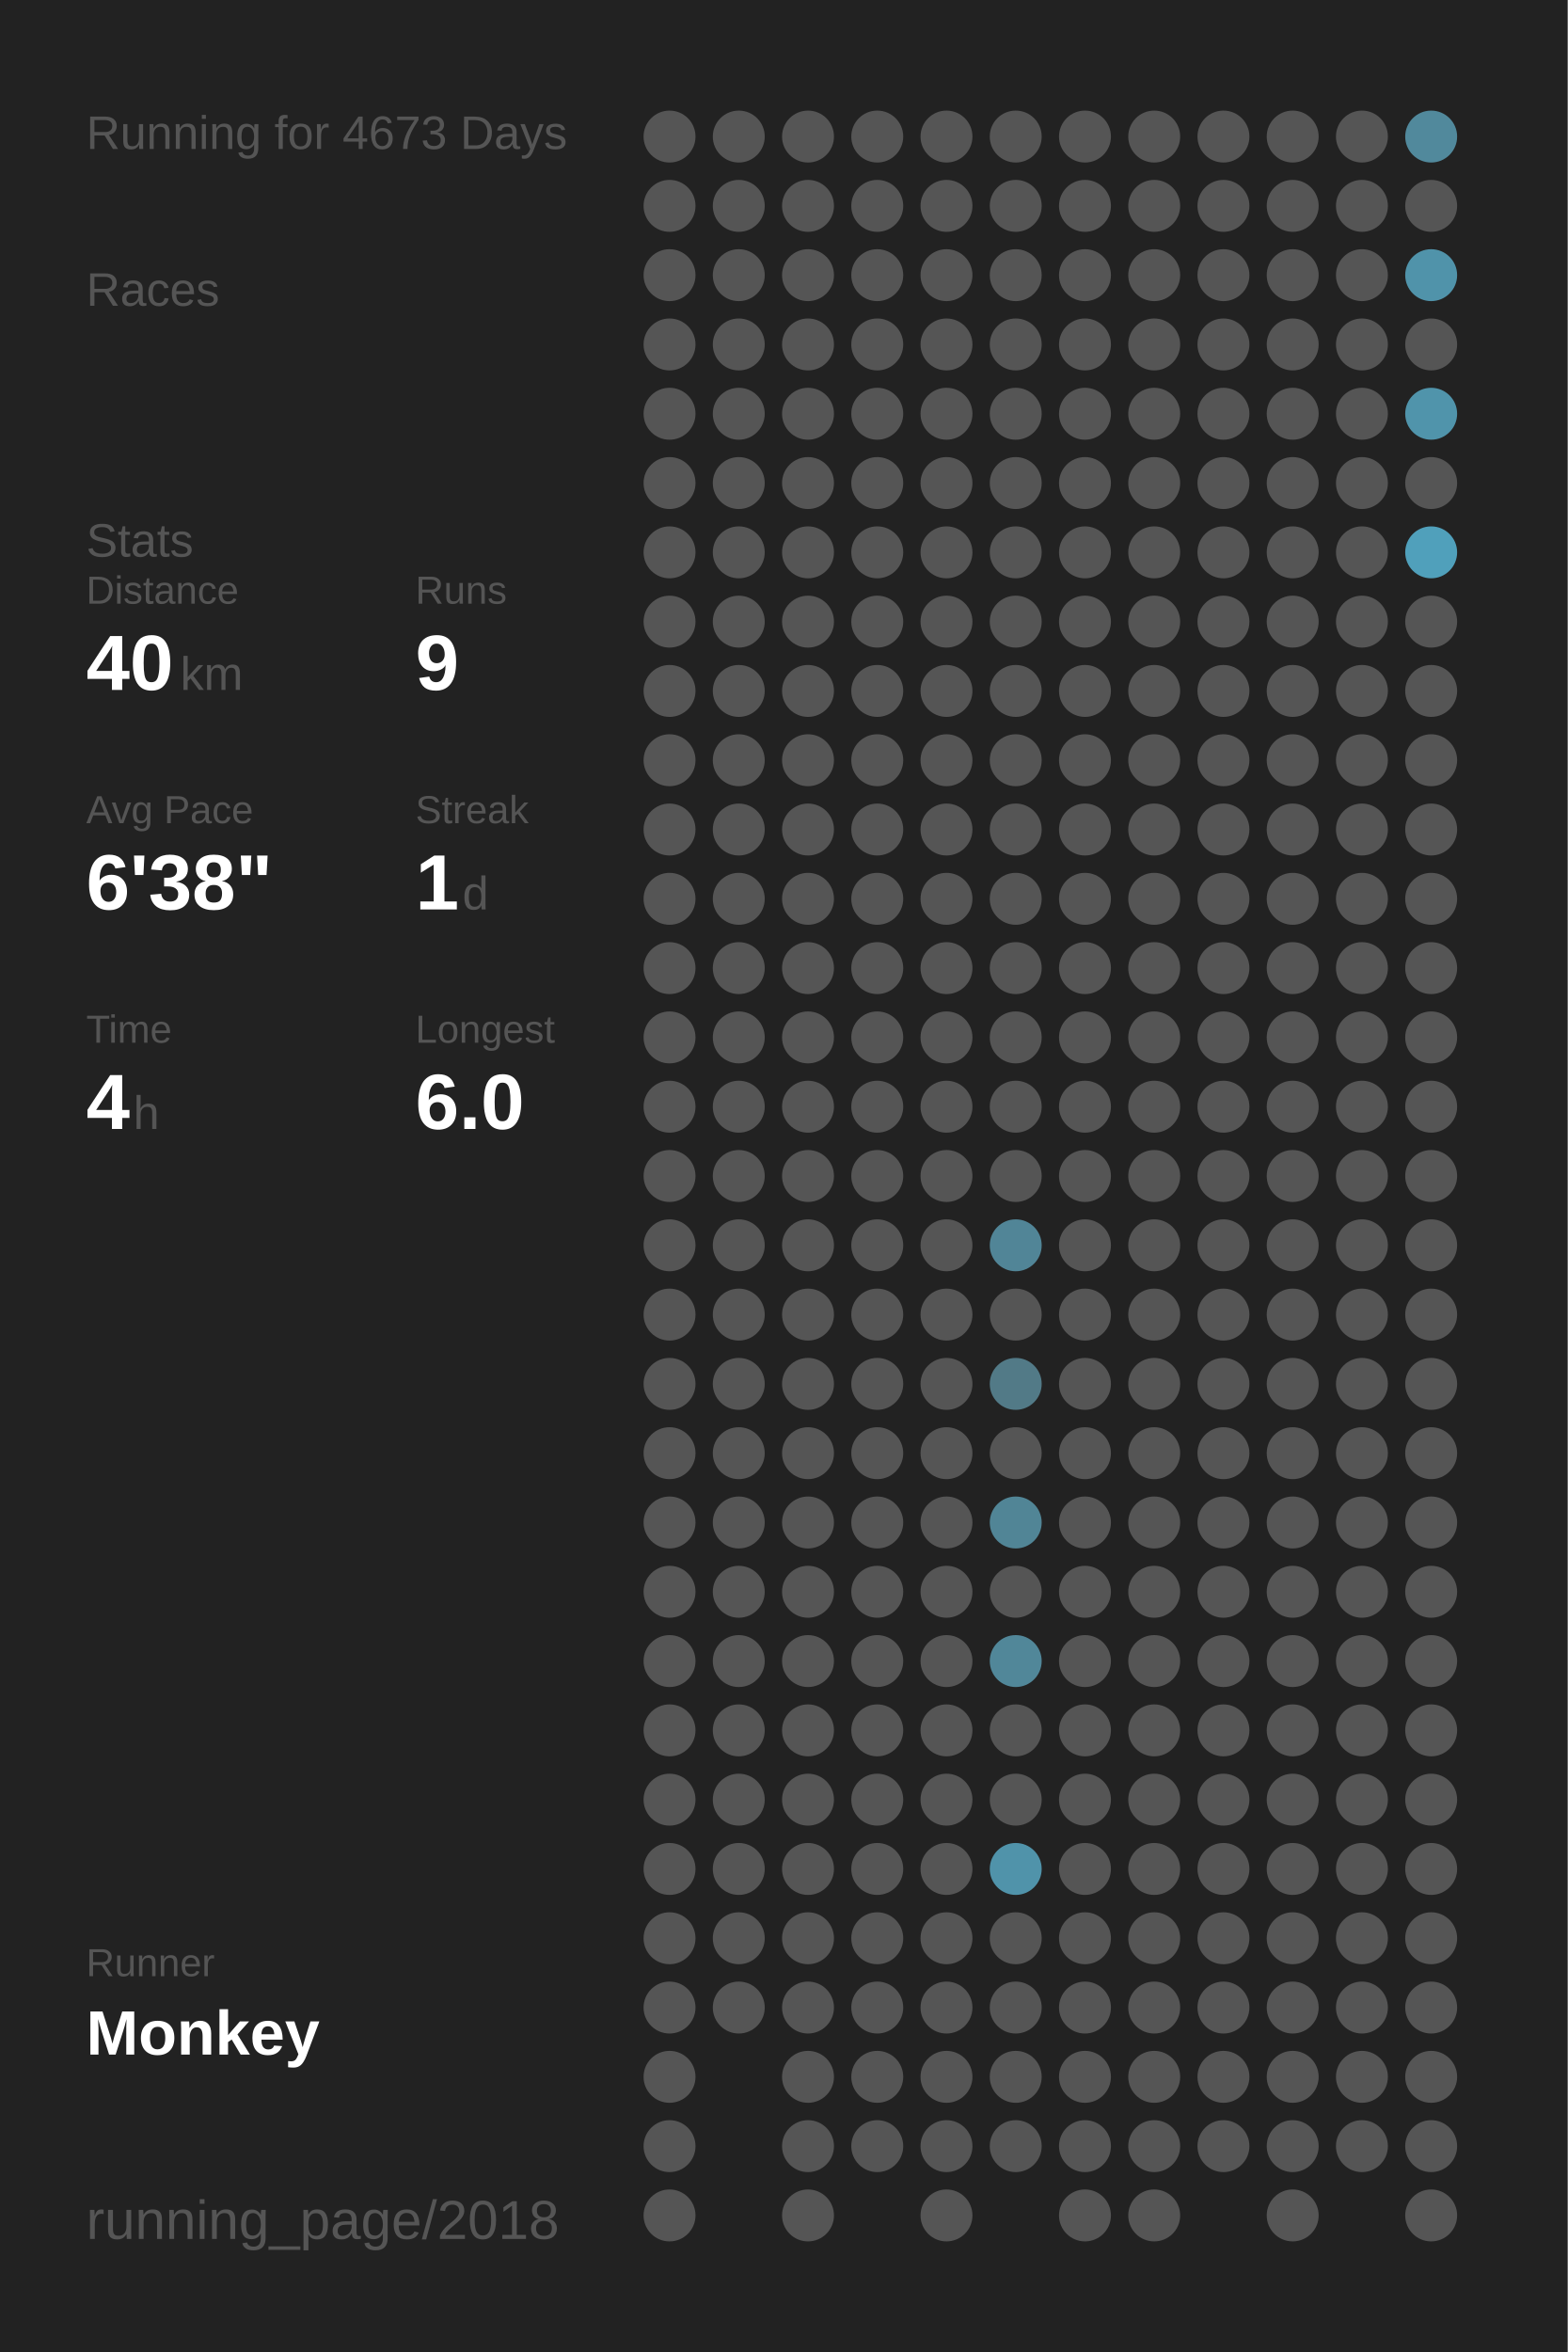
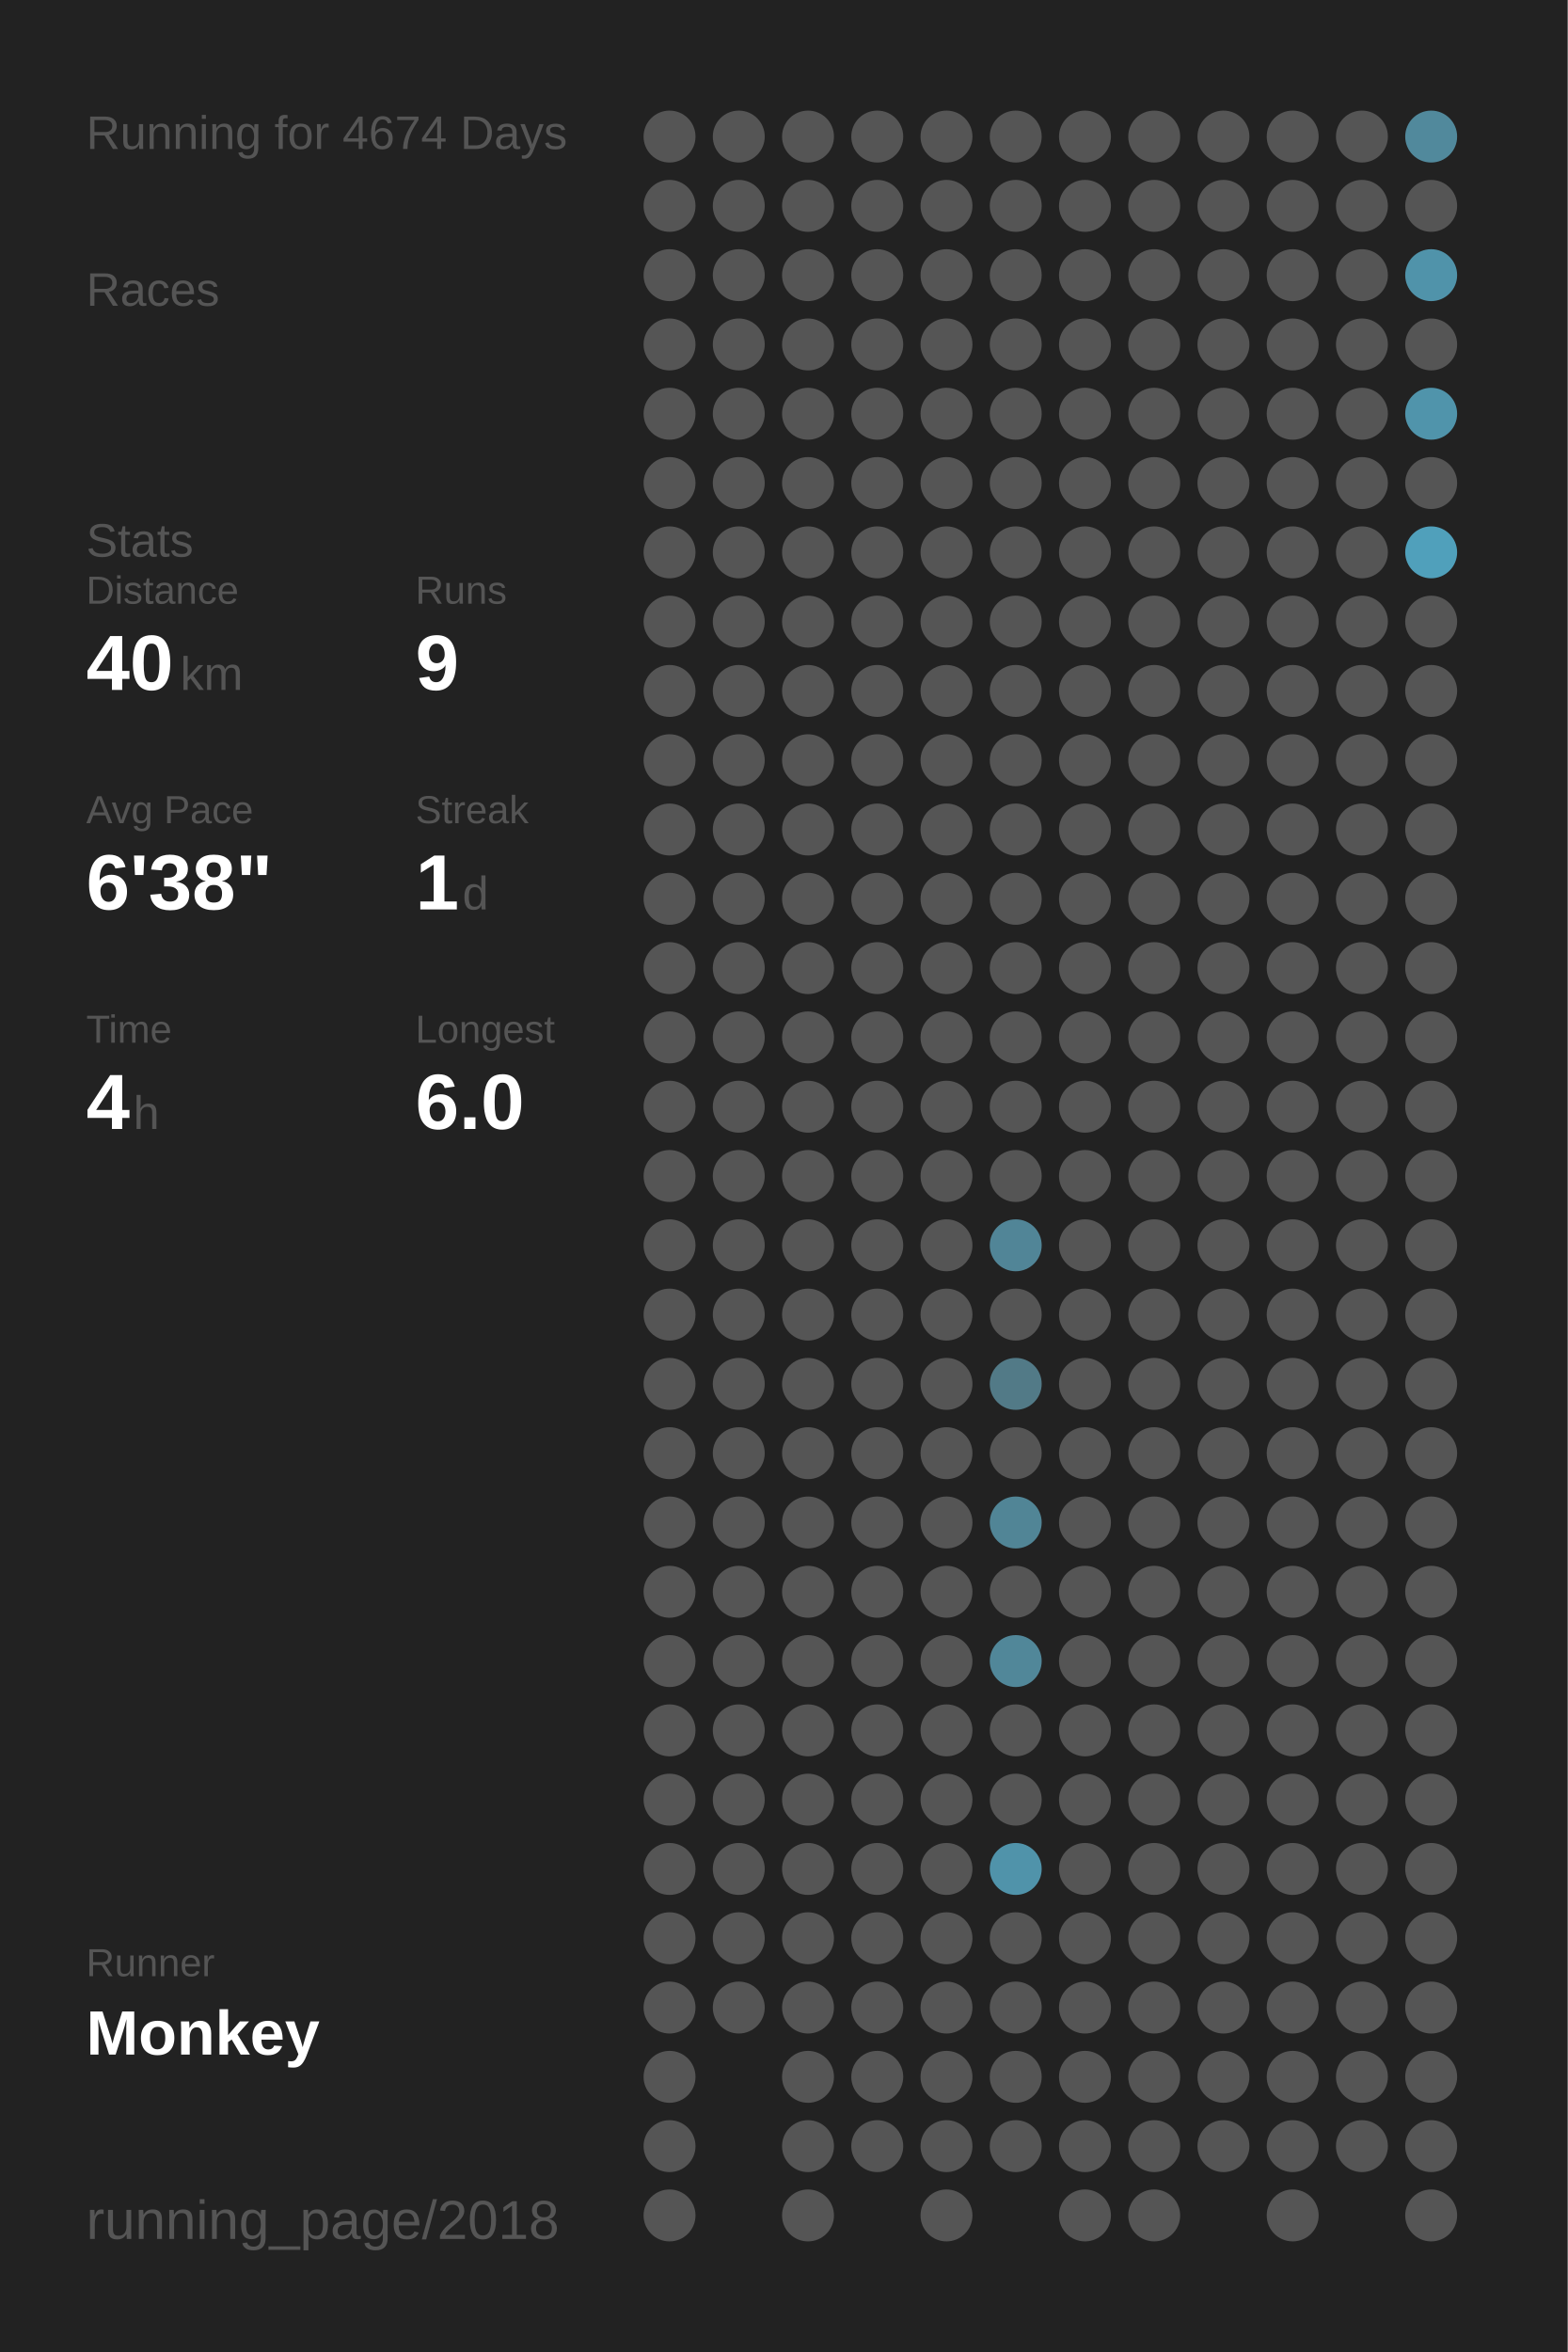
<svg xmlns="http://www.w3.org/2000/svg" baseProfile="full" height="300mm" version="1.1" viewBox="0,0,200,300" width="200mm">
  <defs />
  <rect fill="#222222" height="300" width="200" x="0" y="0" />
-   <text fill="#555555" style="font-size:6px; font-family:Arial;" x="11" y="19">Running for 4673 Days</text>
+   <text fill="#555555" style="font-size:6px; font-family:Arial;" x="11" y="19">Running for 4674 Days</text>
  <text fill="#555555" style="font-size:6px; font-family:Arial;" x="11" y="39">Races</text>
  <text fill="#555555" style="font-size:6px; font-family:Arial;" x="11" y="71">Stats</text>
  <text fill="#555555" style="font-size:5px; font-family:Arial;" x="11" y="77">Distance</text>
  <text fill="#FFFFFF" style="font-size:10px; font-family:Arial; font-weight:bold;" x="11" y="88">40</text>
  <text fill="#555555" style="font-size:6px; font-family:Arial;" x="23" y="88">km</text>
  <text fill="#555555" style="font-size:5px; font-family:Arial;" x="53" y="77">Runs</text>
  <text fill="#FFFFFF" style="font-size:10px; font-family:Arial; font-weight:bold;" x="53" y="88">9</text>
  <text fill="#555555" style="font-size:5px; font-family:Arial;" x="11" y="105">Avg Pace</text>
  <text fill="#FFFFFF" style="font-size:10px; font-family:Arial; font-weight:bold;" x="11" y="116">6'38"</text>
  <text fill="#555555" style="font-size:5px; font-family:Arial;" x="53" y="105">Streak</text>
  <text fill="#FFFFFF" style="font-size:10px; font-family:Arial; font-weight:bold;" x="53" y="116">1</text>
  <text fill="#555555" style="font-size:6px; font-family:Arial;" x="59" y="116">d</text>
  <text fill="#555555" style="font-size:5px; font-family:Arial;" x="11" y="133">Time</text>
  <text fill="#FFFFFF" style="font-size:10px; font-family:Arial; font-weight:bold;" x="11" y="144">4</text>
  <text fill="#555555" style="font-size:6px; font-family:Arial;" x="17" y="144">h</text>
  <text fill="#555555" style="font-size:5px; font-family:Arial;" x="53" y="133">Longest</text>
  <text fill="#FFFFFF" style="font-size:10px; font-family:Arial; font-weight:bold;" x="53" y="144">6.0</text>
  <text fill="#555555" style="font-size:5px; font-family:Arial;" x="11" y="252.065">Runner</text>
  <text fill="#FFFFFF" style="font-size:8px; font-family:Arial; font-weight:bold;" x="11" y="262.065">Monkey</text>
  <text fill="#555555" style="font-size:7px; font-family:Arial;" x="11" y="285.581">running_page/2018</text>
  <circle cx="85.417" cy="17.419" fill="#555555" r="3.312" />
  <circle cx="85.417" cy="26.258" fill="#555555" r="3.312" />
  <circle cx="85.417" cy="35.097" fill="#555555" r="3.312" />
  <circle cx="85.417" cy="43.935" fill="#555555" r="3.312" />
  <circle cx="85.417" cy="52.774" fill="#555555" r="3.312" />
  <circle cx="85.417" cy="61.613" fill="#555555" r="3.312" />
  <circle cx="85.417" cy="70.452" fill="#555555" r="3.312" />
  <circle cx="85.417" cy="79.29" fill="#555555" r="3.312" />
  <circle cx="85.417" cy="88.129" fill="#555555" r="3.312" />
  <circle cx="85.417" cy="96.968" fill="#555555" r="3.312" />
  <circle cx="85.417" cy="105.806" fill="#555555" r="3.312" />
  <circle cx="85.417" cy="114.645" fill="#555555" r="3.312" />
  <circle cx="85.417" cy="123.484" fill="#555555" r="3.312" />
  <circle cx="85.417" cy="132.323" fill="#555555" r="3.312" />
  <circle cx="85.417" cy="141.161" fill="#555555" r="3.312" />
  <circle cx="85.417" cy="150" fill="#555555" r="3.312" />
  <circle cx="85.417" cy="158.839" fill="#555555" r="3.312" />
  <circle cx="85.417" cy="167.677" fill="#555555" r="3.312" />
  <circle cx="85.417" cy="176.516" fill="#555555" r="3.312" />
  <circle cx="85.417" cy="185.355" fill="#555555" r="3.312" />
  <circle cx="85.417" cy="194.194" fill="#555555" r="3.312" />
  <circle cx="85.417" cy="203.032" fill="#555555" r="3.312" />
  <circle cx="85.417" cy="211.871" fill="#555555" r="3.312" />
  <circle cx="85.417" cy="220.71" fill="#555555" r="3.312" />
  <circle cx="85.417" cy="229.548" fill="#555555" r="3.312" />
  <circle cx="85.417" cy="238.387" fill="#555555" r="3.312" />
  <circle cx="85.417" cy="247.226" fill="#555555" r="3.312" />
  <circle cx="85.417" cy="256.065" fill="#555555" r="3.312" />
  <circle cx="85.417" cy="264.903" fill="#555555" r="3.312" />
  <circle cx="85.417" cy="273.742" fill="#555555" r="3.312" />
  <circle cx="85.417" cy="282.581" fill="#555555" r="3.312" />
  <circle cx="94.25" cy="17.419" fill="#555555" r="3.312" />
  <circle cx="94.25" cy="26.258" fill="#555555" r="3.312" />
  <circle cx="94.25" cy="35.097" fill="#555555" r="3.312" />
  <circle cx="94.25" cy="43.935" fill="#555555" r="3.312" />
  <circle cx="94.25" cy="52.774" fill="#555555" r="3.312" />
  <circle cx="94.25" cy="61.613" fill="#555555" r="3.312" />
  <circle cx="94.25" cy="70.452" fill="#555555" r="3.312" />
  <circle cx="94.25" cy="79.29" fill="#555555" r="3.312" />
  <circle cx="94.25" cy="88.129" fill="#555555" r="3.312" />
  <circle cx="94.25" cy="96.968" fill="#555555" r="3.312" />
  <circle cx="94.25" cy="105.806" fill="#555555" r="3.312" />
  <circle cx="94.25" cy="114.645" fill="#555555" r="3.312" />
  <circle cx="94.25" cy="123.484" fill="#555555" r="3.312" />
  <circle cx="94.25" cy="132.323" fill="#555555" r="3.312" />
  <circle cx="94.25" cy="141.161" fill="#555555" r="3.312" />
  <circle cx="94.25" cy="150" fill="#555555" r="3.312" />
  <circle cx="94.25" cy="158.839" fill="#555555" r="3.312" />
  <circle cx="94.25" cy="167.677" fill="#555555" r="3.312" />
  <circle cx="94.25" cy="176.516" fill="#555555" r="3.312" />
  <circle cx="94.25" cy="185.355" fill="#555555" r="3.312" />
  <circle cx="94.25" cy="194.194" fill="#555555" r="3.312" />
  <circle cx="94.25" cy="203.032" fill="#555555" r="3.312" />
  <circle cx="94.25" cy="211.871" fill="#555555" r="3.312" />
  <circle cx="94.25" cy="220.71" fill="#555555" r="3.312" />
  <circle cx="94.25" cy="229.548" fill="#555555" r="3.312" />
  <circle cx="94.25" cy="238.387" fill="#555555" r="3.312" />
  <circle cx="94.25" cy="247.226" fill="#555555" r="3.312" />
  <circle cx="94.25" cy="256.065" fill="#555555" r="3.312" />
  <circle cx="103.083" cy="17.419" fill="#555555" r="3.312" />
  <circle cx="103.083" cy="26.258" fill="#555555" r="3.312" />
  <circle cx="103.083" cy="35.097" fill="#555555" r="3.312" />
  <circle cx="103.083" cy="43.935" fill="#555555" r="3.312" />
  <circle cx="103.083" cy="52.774" fill="#555555" r="3.312" />
  <circle cx="103.083" cy="61.613" fill="#555555" r="3.312" />
  <circle cx="103.083" cy="70.452" fill="#555555" r="3.312" />
  <circle cx="103.083" cy="79.29" fill="#555555" r="3.312" />
  <circle cx="103.083" cy="88.129" fill="#555555" r="3.312" />
  <circle cx="103.083" cy="96.968" fill="#555555" r="3.312" />
  <circle cx="103.083" cy="105.806" fill="#555555" r="3.312" />
  <circle cx="103.083" cy="114.645" fill="#555555" r="3.312" />
  <circle cx="103.083" cy="123.484" fill="#555555" r="3.312" />
  <circle cx="103.083" cy="132.323" fill="#555555" r="3.312" />
  <circle cx="103.083" cy="141.161" fill="#555555" r="3.312" />
  <circle cx="103.083" cy="150" fill="#555555" r="3.312" />
  <circle cx="103.083" cy="158.839" fill="#555555" r="3.312" />
  <circle cx="103.083" cy="167.677" fill="#555555" r="3.312" />
  <circle cx="103.083" cy="176.516" fill="#555555" r="3.312" />
  <circle cx="103.083" cy="185.355" fill="#555555" r="3.312" />
  <circle cx="103.083" cy="194.194" fill="#555555" r="3.312" />
  <circle cx="103.083" cy="203.032" fill="#555555" r="3.312" />
  <circle cx="103.083" cy="211.871" fill="#555555" r="3.312" />
  <circle cx="103.083" cy="220.71" fill="#555555" r="3.312" />
  <circle cx="103.083" cy="229.548" fill="#555555" r="3.312" />
  <circle cx="103.083" cy="238.387" fill="#555555" r="3.312" />
  <circle cx="103.083" cy="247.226" fill="#555555" r="3.312" />
  <circle cx="103.083" cy="256.065" fill="#555555" r="3.312" />
  <circle cx="103.083" cy="264.903" fill="#555555" r="3.312" />
  <circle cx="103.083" cy="273.742" fill="#555555" r="3.312" />
  <circle cx="103.083" cy="282.581" fill="#555555" r="3.312" />
  <circle cx="111.917" cy="17.419" fill="#555555" r="3.312" />
  <circle cx="111.917" cy="26.258" fill="#555555" r="3.312" />
  <circle cx="111.917" cy="35.097" fill="#555555" r="3.312" />
  <circle cx="111.917" cy="43.935" fill="#555555" r="3.312" />
  <circle cx="111.917" cy="52.774" fill="#555555" r="3.312" />
  <circle cx="111.917" cy="61.613" fill="#555555" r="3.312" />
  <circle cx="111.917" cy="70.452" fill="#555555" r="3.312" />
  <circle cx="111.917" cy="79.29" fill="#555555" r="3.312" />
  <circle cx="111.917" cy="88.129" fill="#555555" r="3.312" />
  <circle cx="111.917" cy="96.968" fill="#555555" r="3.312" />
  <circle cx="111.917" cy="105.806" fill="#555555" r="3.312" />
  <circle cx="111.917" cy="114.645" fill="#555555" r="3.312" />
  <circle cx="111.917" cy="123.484" fill="#555555" r="3.312" />
  <circle cx="111.917" cy="132.323" fill="#555555" r="3.312" />
  <circle cx="111.917" cy="141.161" fill="#555555" r="3.312" />
  <circle cx="111.917" cy="150" fill="#555555" r="3.312" />
  <circle cx="111.917" cy="158.839" fill="#555555" r="3.312" />
  <circle cx="111.917" cy="167.677" fill="#555555" r="3.312" />
  <circle cx="111.917" cy="176.516" fill="#555555" r="3.312" />
  <circle cx="111.917" cy="185.355" fill="#555555" r="3.312" />
  <circle cx="111.917" cy="194.194" fill="#555555" r="3.312" />
  <circle cx="111.917" cy="203.032" fill="#555555" r="3.312" />
  <circle cx="111.917" cy="211.871" fill="#555555" r="3.312" />
  <circle cx="111.917" cy="220.71" fill="#555555" r="3.312" />
  <circle cx="111.917" cy="229.548" fill="#555555" r="3.312" />
  <circle cx="111.917" cy="238.387" fill="#555555" r="3.312" />
  <circle cx="111.917" cy="247.226" fill="#555555" r="3.312" />
  <circle cx="111.917" cy="256.065" fill="#555555" r="3.312" />
  <circle cx="111.917" cy="264.903" fill="#555555" r="3.312" />
  <circle cx="111.917" cy="273.742" fill="#555555" r="3.312" />
  <circle cx="120.75" cy="17.419" fill="#555555" r="3.312" />
  <circle cx="120.75" cy="26.258" fill="#555555" r="3.312" />
  <circle cx="120.75" cy="35.097" fill="#555555" r="3.312" />
  <circle cx="120.75" cy="43.935" fill="#555555" r="3.312" />
  <circle cx="120.75" cy="52.774" fill="#555555" r="3.312" />
  <circle cx="120.75" cy="61.613" fill="#555555" r="3.312" />
  <circle cx="120.75" cy="70.452" fill="#555555" r="3.312" />
  <circle cx="120.75" cy="79.29" fill="#555555" r="3.312" />
  <circle cx="120.75" cy="88.129" fill="#555555" r="3.312" />
  <circle cx="120.75" cy="96.968" fill="#555555" r="3.312" />
  <circle cx="120.75" cy="105.806" fill="#555555" r="3.312" />
  <circle cx="120.75" cy="114.645" fill="#555555" r="3.312" />
  <circle cx="120.75" cy="123.484" fill="#555555" r="3.312" />
  <circle cx="120.75" cy="132.323" fill="#555555" r="3.312" />
  <circle cx="120.75" cy="141.161" fill="#555555" r="3.312" />
  <circle cx="120.75" cy="150" fill="#555555" r="3.312" />
  <circle cx="120.75" cy="158.839" fill="#555555" r="3.312" />
  <circle cx="120.75" cy="167.677" fill="#555555" r="3.312" />
  <circle cx="120.75" cy="176.516" fill="#555555" r="3.312" />
  <circle cx="120.75" cy="185.355" fill="#555555" r="3.312" />
  <circle cx="120.75" cy="194.194" fill="#555555" r="3.312" />
  <circle cx="120.75" cy="203.032" fill="#555555" r="3.312" />
  <circle cx="120.75" cy="211.871" fill="#555555" r="3.312" />
  <circle cx="120.75" cy="220.71" fill="#555555" r="3.312" />
  <circle cx="120.75" cy="229.548" fill="#555555" r="3.312" />
  <circle cx="120.75" cy="238.387" fill="#555555" r="3.312" />
  <circle cx="120.75" cy="247.226" fill="#555555" r="3.312" />
  <circle cx="120.75" cy="256.065" fill="#555555" r="3.312" />
  <circle cx="120.75" cy="264.903" fill="#555555" r="3.312" />
  <circle cx="120.75" cy="273.742" fill="#555555" r="3.312" />
  <circle cx="120.75" cy="282.581" fill="#555555" r="3.312" />
  <circle cx="129.583" cy="17.419" fill="#555555" r="3.312" />
  <circle cx="129.583" cy="26.258" fill="#555555" r="3.312" />
  <circle cx="129.583" cy="35.097" fill="#555555" r="3.312" />
  <circle cx="129.583" cy="43.935" fill="#555555" r="3.312" />
  <circle cx="129.583" cy="52.774" fill="#555555" r="3.312" />
  <circle cx="129.583" cy="61.613" fill="#555555" r="3.312" />
  <circle cx="129.583" cy="70.452" fill="#555555" r="3.312" />
  <circle cx="129.583" cy="79.29" fill="#555555" r="3.312" />
  <circle cx="129.583" cy="88.129" fill="#555555" r="3.312" />
  <circle cx="129.583" cy="96.968" fill="#555555" r="3.312" />
  <circle cx="129.583" cy="105.806" fill="#555555" r="3.312" />
  <circle cx="129.583" cy="114.645" fill="#555555" r="3.312" />
  <circle cx="129.583" cy="123.484" fill="#555555" r="3.312" />
  <circle cx="129.583" cy="132.323" fill="#555555" r="3.312" />
  <circle cx="129.583" cy="141.161" fill="#555555" r="3.312" />
  <circle cx="129.583" cy="150" fill="#555555" r="3.312" />
  <circle cx="129.583" cy="158.839" fill="#518597" r="3.312" />
  <circle cx="129.583" cy="167.677" fill="#555555" r="3.312" />
  <circle cx="129.583" cy="176.516" fill="#527a87" r="3.312" />
  <circle cx="129.583" cy="185.355" fill="#555555" r="3.312" />
  <circle cx="129.583" cy="194.194" fill="#518596" r="3.312" />
  <circle cx="129.583" cy="203.032" fill="#555555" r="3.312" />
  <circle cx="129.583" cy="211.871" fill="#518799" r="3.312" />
  <circle cx="129.583" cy="220.71" fill="#555555" r="3.312" />
  <circle cx="129.583" cy="229.548" fill="#555555" r="3.312" />
  <circle cx="129.583" cy="238.387" fill="#5093aa" r="3.312" />
  <circle cx="129.583" cy="247.226" fill="#555555" r="3.312" />
  <circle cx="129.583" cy="256.065" fill="#555555" r="3.312" />
  <circle cx="129.583" cy="264.903" fill="#555555" r="3.312" />
  <circle cx="129.583" cy="273.742" fill="#555555" r="3.312" />
  <circle cx="138.417" cy="17.419" fill="#555555" r="3.312" />
  <circle cx="138.417" cy="26.258" fill="#555555" r="3.312" />
  <circle cx="138.417" cy="35.097" fill="#555555" r="3.312" />
  <circle cx="138.417" cy="43.935" fill="#555555" r="3.312" />
  <circle cx="138.417" cy="52.774" fill="#555555" r="3.312" />
  <circle cx="138.417" cy="61.613" fill="#555555" r="3.312" />
  <circle cx="138.417" cy="70.452" fill="#555555" r="3.312" />
  <circle cx="138.417" cy="79.29" fill="#555555" r="3.312" />
  <circle cx="138.417" cy="88.129" fill="#555555" r="3.312" />
  <circle cx="138.417" cy="96.968" fill="#555555" r="3.312" />
  <circle cx="138.417" cy="105.806" fill="#555555" r="3.312" />
  <circle cx="138.417" cy="114.645" fill="#555555" r="3.312" />
  <circle cx="138.417" cy="123.484" fill="#555555" r="3.312" />
  <circle cx="138.417" cy="132.323" fill="#555555" r="3.312" />
  <circle cx="138.417" cy="141.161" fill="#555555" r="3.312" />
  <circle cx="138.417" cy="150" fill="#555555" r="3.312" />
  <circle cx="138.417" cy="158.839" fill="#555555" r="3.312" />
  <circle cx="138.417" cy="167.677" fill="#555555" r="3.312" />
  <circle cx="138.417" cy="176.516" fill="#555555" r="3.312" />
  <circle cx="138.417" cy="185.355" fill="#555555" r="3.312" />
  <circle cx="138.417" cy="194.194" fill="#555555" r="3.312" />
  <circle cx="138.417" cy="203.032" fill="#555555" r="3.312" />
  <circle cx="138.417" cy="211.871" fill="#555555" r="3.312" />
  <circle cx="138.417" cy="220.71" fill="#555555" r="3.312" />
  <circle cx="138.417" cy="229.548" fill="#555555" r="3.312" />
  <circle cx="138.417" cy="238.387" fill="#555555" r="3.312" />
  <circle cx="138.417" cy="247.226" fill="#555555" r="3.312" />
  <circle cx="138.417" cy="256.065" fill="#555555" r="3.312" />
  <circle cx="138.417" cy="264.903" fill="#555555" r="3.312" />
  <circle cx="138.417" cy="273.742" fill="#555555" r="3.312" />
  <circle cx="138.417" cy="282.581" fill="#555555" r="3.312" />
  <circle cx="147.25" cy="17.419" fill="#555555" r="3.312" />
  <circle cx="147.25" cy="26.258" fill="#555555" r="3.312" />
  <circle cx="147.25" cy="35.097" fill="#555555" r="3.312" />
  <circle cx="147.25" cy="43.935" fill="#555555" r="3.312" />
  <circle cx="147.25" cy="52.774" fill="#555555" r="3.312" />
  <circle cx="147.25" cy="61.613" fill="#555555" r="3.312" />
  <circle cx="147.25" cy="70.452" fill="#555555" r="3.312" />
  <circle cx="147.25" cy="79.29" fill="#555555" r="3.312" />
  <circle cx="147.25" cy="88.129" fill="#555555" r="3.312" />
  <circle cx="147.25" cy="96.968" fill="#555555" r="3.312" />
  <circle cx="147.25" cy="105.806" fill="#555555" r="3.312" />
  <circle cx="147.25" cy="114.645" fill="#555555" r="3.312" />
  <circle cx="147.25" cy="123.484" fill="#555555" r="3.312" />
  <circle cx="147.25" cy="132.323" fill="#555555" r="3.312" />
  <circle cx="147.25" cy="141.161" fill="#555555" r="3.312" />
  <circle cx="147.25" cy="150" fill="#555555" r="3.312" />
  <circle cx="147.25" cy="158.839" fill="#555555" r="3.312" />
  <circle cx="147.25" cy="167.677" fill="#555555" r="3.312" />
  <circle cx="147.25" cy="176.516" fill="#555555" r="3.312" />
  <circle cx="147.25" cy="185.355" fill="#555555" r="3.312" />
  <circle cx="147.25" cy="194.194" fill="#555555" r="3.312" />
  <circle cx="147.25" cy="203.032" fill="#555555" r="3.312" />
  <circle cx="147.25" cy="211.871" fill="#555555" r="3.312" />
  <circle cx="147.25" cy="220.71" fill="#555555" r="3.312" />
  <circle cx="147.25" cy="229.548" fill="#555555" r="3.312" />
  <circle cx="147.25" cy="238.387" fill="#555555" r="3.312" />
  <circle cx="147.25" cy="247.226" fill="#555555" r="3.312" />
  <circle cx="147.25" cy="256.065" fill="#555555" r="3.312" />
  <circle cx="147.25" cy="264.903" fill="#555555" r="3.312" />
  <circle cx="147.25" cy="273.742" fill="#555555" r="3.312" />
  <circle cx="147.25" cy="282.581" fill="#555555" r="3.312" />
  <circle cx="156.083" cy="17.419" fill="#555555" r="3.312" />
  <circle cx="156.083" cy="26.258" fill="#555555" r="3.312" />
  <circle cx="156.083" cy="35.097" fill="#555555" r="3.312" />
  <circle cx="156.083" cy="43.935" fill="#555555" r="3.312" />
  <circle cx="156.083" cy="52.774" fill="#555555" r="3.312" />
  <circle cx="156.083" cy="61.613" fill="#555555" r="3.312" />
  <circle cx="156.083" cy="70.452" fill="#555555" r="3.312" />
  <circle cx="156.083" cy="79.29" fill="#555555" r="3.312" />
  <circle cx="156.083" cy="88.129" fill="#555555" r="3.312" />
  <circle cx="156.083" cy="96.968" fill="#555555" r="3.312" />
  <circle cx="156.083" cy="105.806" fill="#555555" r="3.312" />
  <circle cx="156.083" cy="114.645" fill="#555555" r="3.312" />
  <circle cx="156.083" cy="123.484" fill="#555555" r="3.312" />
  <circle cx="156.083" cy="132.323" fill="#555555" r="3.312" />
  <circle cx="156.083" cy="141.161" fill="#555555" r="3.312" />
  <circle cx="156.083" cy="150" fill="#555555" r="3.312" />
  <circle cx="156.083" cy="158.839" fill="#555555" r="3.312" />
  <circle cx="156.083" cy="167.677" fill="#555555" r="3.312" />
  <circle cx="156.083" cy="176.516" fill="#555555" r="3.312" />
  <circle cx="156.083" cy="185.355" fill="#555555" r="3.312" />
  <circle cx="156.083" cy="194.194" fill="#555555" r="3.312" />
  <circle cx="156.083" cy="203.032" fill="#555555" r="3.312" />
  <circle cx="156.083" cy="211.871" fill="#555555" r="3.312" />
  <circle cx="156.083" cy="220.71" fill="#555555" r="3.312" />
  <circle cx="156.083" cy="229.548" fill="#555555" r="3.312" />
  <circle cx="156.083" cy="238.387" fill="#555555" r="3.312" />
  <circle cx="156.083" cy="247.226" fill="#555555" r="3.312" />
  <circle cx="156.083" cy="256.065" fill="#555555" r="3.312" />
  <circle cx="156.083" cy="264.903" fill="#555555" r="3.312" />
  <circle cx="156.083" cy="273.742" fill="#555555" r="3.312" />
  <circle cx="164.917" cy="17.419" fill="#555555" r="3.312" />
  <circle cx="164.917" cy="26.258" fill="#555555" r="3.312" />
  <circle cx="164.917" cy="35.097" fill="#555555" r="3.312" />
  <circle cx="164.917" cy="43.935" fill="#555555" r="3.312" />
  <circle cx="164.917" cy="52.774" fill="#555555" r="3.312" />
  <circle cx="164.917" cy="61.613" fill="#555555" r="3.312" />
  <circle cx="164.917" cy="70.452" fill="#555555" r="3.312" />
  <circle cx="164.917" cy="79.29" fill="#555555" r="3.312" />
  <circle cx="164.917" cy="88.129" fill="#555555" r="3.312" />
  <circle cx="164.917" cy="96.968" fill="#555555" r="3.312" />
  <circle cx="164.917" cy="105.806" fill="#555555" r="3.312" />
  <circle cx="164.917" cy="114.645" fill="#555555" r="3.312" />
  <circle cx="164.917" cy="123.484" fill="#555555" r="3.312" />
  <circle cx="164.917" cy="132.323" fill="#555555" r="3.312" />
  <circle cx="164.917" cy="141.161" fill="#555555" r="3.312" />
  <circle cx="164.917" cy="150" fill="#555555" r="3.312" />
  <circle cx="164.917" cy="158.839" fill="#555555" r="3.312" />
  <circle cx="164.917" cy="167.677" fill="#555555" r="3.312" />
  <circle cx="164.917" cy="176.516" fill="#555555" r="3.312" />
  <circle cx="164.917" cy="185.355" fill="#555555" r="3.312" />
  <circle cx="164.917" cy="194.194" fill="#555555" r="3.312" />
  <circle cx="164.917" cy="203.032" fill="#555555" r="3.312" />
  <circle cx="164.917" cy="211.871" fill="#555555" r="3.312" />
  <circle cx="164.917" cy="220.71" fill="#555555" r="3.312" />
  <circle cx="164.917" cy="229.548" fill="#555555" r="3.312" />
  <circle cx="164.917" cy="238.387" fill="#555555" r="3.312" />
  <circle cx="164.917" cy="247.226" fill="#555555" r="3.312" />
  <circle cx="164.917" cy="256.065" fill="#555555" r="3.312" />
  <circle cx="164.917" cy="264.903" fill="#555555" r="3.312" />
  <circle cx="164.917" cy="273.742" fill="#555555" r="3.312" />
  <circle cx="164.917" cy="282.581" fill="#555555" r="3.312" />
  <circle cx="173.75" cy="17.419" fill="#555555" r="3.312" />
  <circle cx="173.75" cy="26.258" fill="#555555" r="3.312" />
  <circle cx="173.75" cy="35.097" fill="#555555" r="3.312" />
  <circle cx="173.75" cy="43.935" fill="#555555" r="3.312" />
  <circle cx="173.75" cy="52.774" fill="#555555" r="3.312" />
  <circle cx="173.75" cy="61.613" fill="#555555" r="3.312" />
  <circle cx="173.75" cy="70.452" fill="#555555" r="3.312" />
  <circle cx="173.75" cy="79.29" fill="#555555" r="3.312" />
  <circle cx="173.75" cy="88.129" fill="#555555" r="3.312" />
  <circle cx="173.75" cy="96.968" fill="#555555" r="3.312" />
  <circle cx="173.75" cy="105.806" fill="#555555" r="3.312" />
  <circle cx="173.75" cy="114.645" fill="#555555" r="3.312" />
  <circle cx="173.75" cy="123.484" fill="#555555" r="3.312" />
  <circle cx="173.75" cy="132.323" fill="#555555" r="3.312" />
  <circle cx="173.75" cy="141.161" fill="#555555" r="3.312" />
  <circle cx="173.75" cy="150" fill="#555555" r="3.312" />
  <circle cx="173.75" cy="158.839" fill="#555555" r="3.312" />
  <circle cx="173.75" cy="167.677" fill="#555555" r="3.312" />
  <circle cx="173.75" cy="176.516" fill="#555555" r="3.312" />
  <circle cx="173.75" cy="185.355" fill="#555555" r="3.312" />
  <circle cx="173.75" cy="194.194" fill="#555555" r="3.312" />
  <circle cx="173.75" cy="203.032" fill="#555555" r="3.312" />
  <circle cx="173.75" cy="211.871" fill="#555555" r="3.312" />
  <circle cx="173.75" cy="220.71" fill="#555555" r="3.312" />
  <circle cx="173.75" cy="229.548" fill="#555555" r="3.312" />
  <circle cx="173.75" cy="238.387" fill="#555555" r="3.312" />
  <circle cx="173.75" cy="247.226" fill="#555555" r="3.312" />
  <circle cx="173.75" cy="256.065" fill="#555555" r="3.312" />
  <circle cx="173.75" cy="264.903" fill="#555555" r="3.312" />
  <circle cx="173.75" cy="273.742" fill="#555555" r="3.312" />
  <circle cx="182.583" cy="17.419" fill="#51899c" r="3.312" />
  <circle cx="182.583" cy="26.258" fill="#555555" r="3.312" />
  <circle cx="182.583" cy="35.097" fill="#5093aa" r="3.312" />
  <circle cx="182.583" cy="43.935" fill="#555555" r="3.312" />
  <circle cx="182.583" cy="52.774" fill="#5094ab" r="3.312" />
  <circle cx="182.583" cy="61.613" fill="#555555" r="3.312" />
  <circle cx="182.583" cy="70.452" fill="#50a0bb" r="3.312" />
  <circle cx="182.583" cy="79.29" fill="#555555" r="3.312" />
  <circle cx="182.583" cy="88.129" fill="#555555" r="3.312" />
  <circle cx="182.583" cy="96.968" fill="#555555" r="3.312" />
  <circle cx="182.583" cy="105.806" fill="#555555" r="3.312" />
  <circle cx="182.583" cy="114.645" fill="#555555" r="3.312" />
  <circle cx="182.583" cy="123.484" fill="#555555" r="3.312" />
  <circle cx="182.583" cy="132.323" fill="#555555" r="3.312" />
  <circle cx="182.583" cy="141.161" fill="#555555" r="3.312" />
  <circle cx="182.583" cy="150" fill="#555555" r="3.312" />
  <circle cx="182.583" cy="158.839" fill="#555555" r="3.312" />
  <circle cx="182.583" cy="167.677" fill="#555555" r="3.312" />
  <circle cx="182.583" cy="176.516" fill="#555555" r="3.312" />
  <circle cx="182.583" cy="185.355" fill="#555555" r="3.312" />
  <circle cx="182.583" cy="194.194" fill="#555555" r="3.312" />
  <circle cx="182.583" cy="203.032" fill="#555555" r="3.312" />
  <circle cx="182.583" cy="211.871" fill="#555555" r="3.312" />
  <circle cx="182.583" cy="220.71" fill="#555555" r="3.312" />
  <circle cx="182.583" cy="229.548" fill="#555555" r="3.312" />
  <circle cx="182.583" cy="238.387" fill="#555555" r="3.312" />
  <circle cx="182.583" cy="247.226" fill="#555555" r="3.312" />
  <circle cx="182.583" cy="256.065" fill="#555555" r="3.312" />
  <circle cx="182.583" cy="264.903" fill="#555555" r="3.312" />
  <circle cx="182.583" cy="273.742" fill="#555555" r="3.312" />
  <circle cx="182.583" cy="282.581" fill="#555555" r="3.312" />
</svg>
